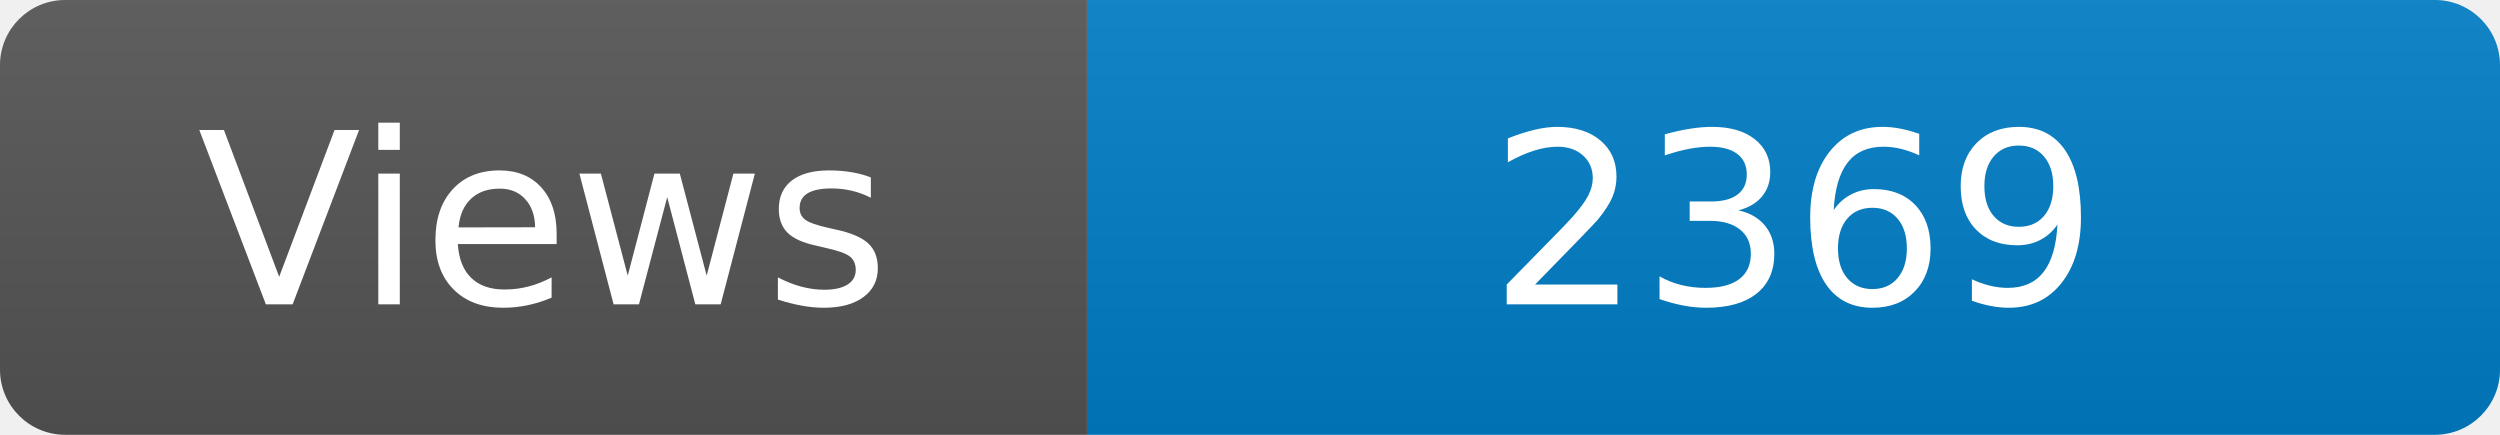
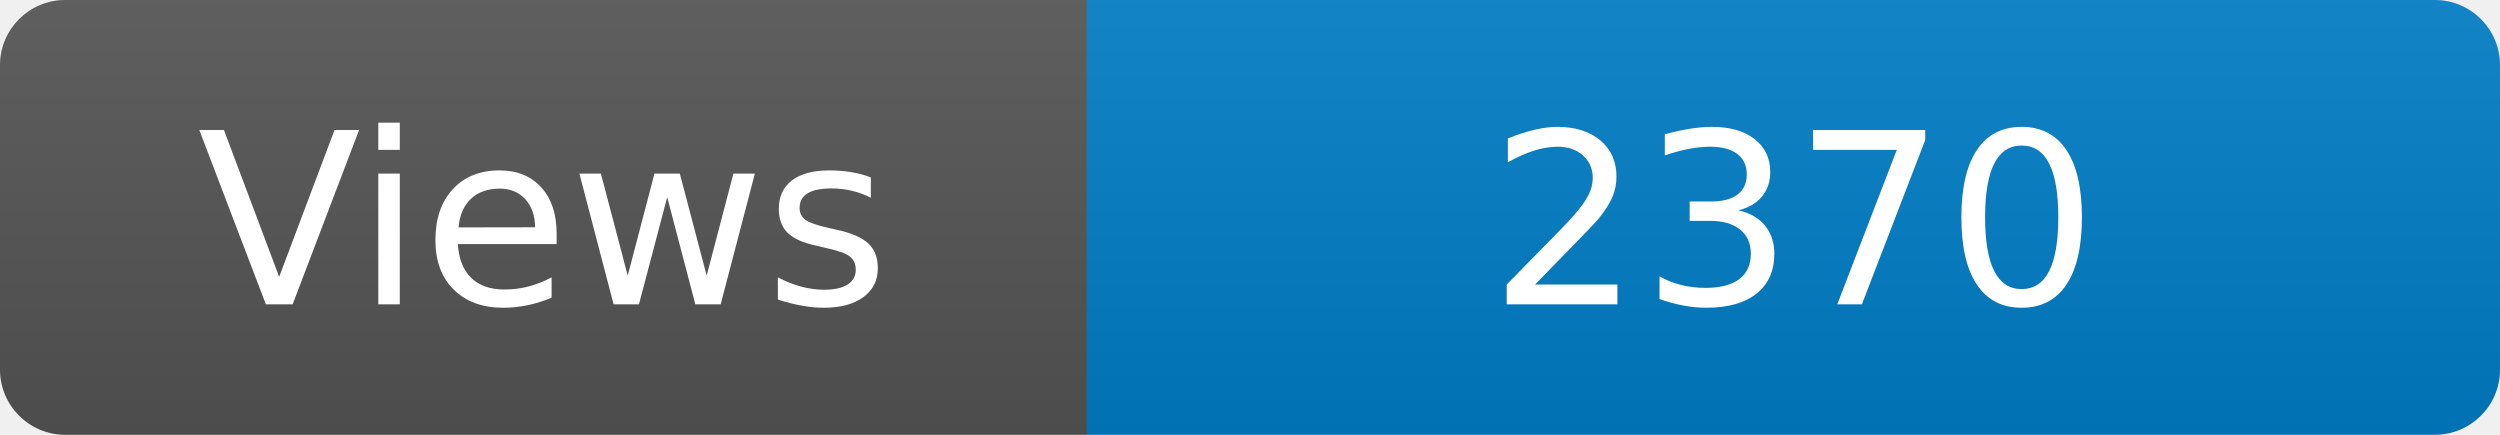
<svg xmlns="http://www.w3.org/2000/svg" width="115" height="20" role="img" aria-label="Maintained?: yes">
  <linearGradient id="s" x2="0" y2="100%">
    <stop offset="0" stop-color="#bbb" stop-opacity=".1" />
    <stop offset="1" stop-opacity=".1" />
  </linearGradient>
  <clipPath id="r">
    <rect width="115" height="20" rx="3" fill="#fff" />
  </clipPath>
  <g clip-path="url(#r)">
    <rect width="50" height="20" fill="#555" />
    <rect x="50" width="160" height="20" fill="#007ec6" />
    <rect width="115" height="20" fill="url(#s)" />
  </g>
  <g fill="#fff" text-anchor="middle" font-family="Verdana,Geneva,DejaVu Sans,sans-serif" font-size="110">
    <text x="250" y="140" transform="scale(.1)" fill="#fff">Views</text>
-     <text x="825" y="140" transform="scale(.1)" fill="#fff">2369</text>
+     <text x="825" y="140" transform="scale(.1)" fill="#fff">2370</text>
  </g>
</svg>
